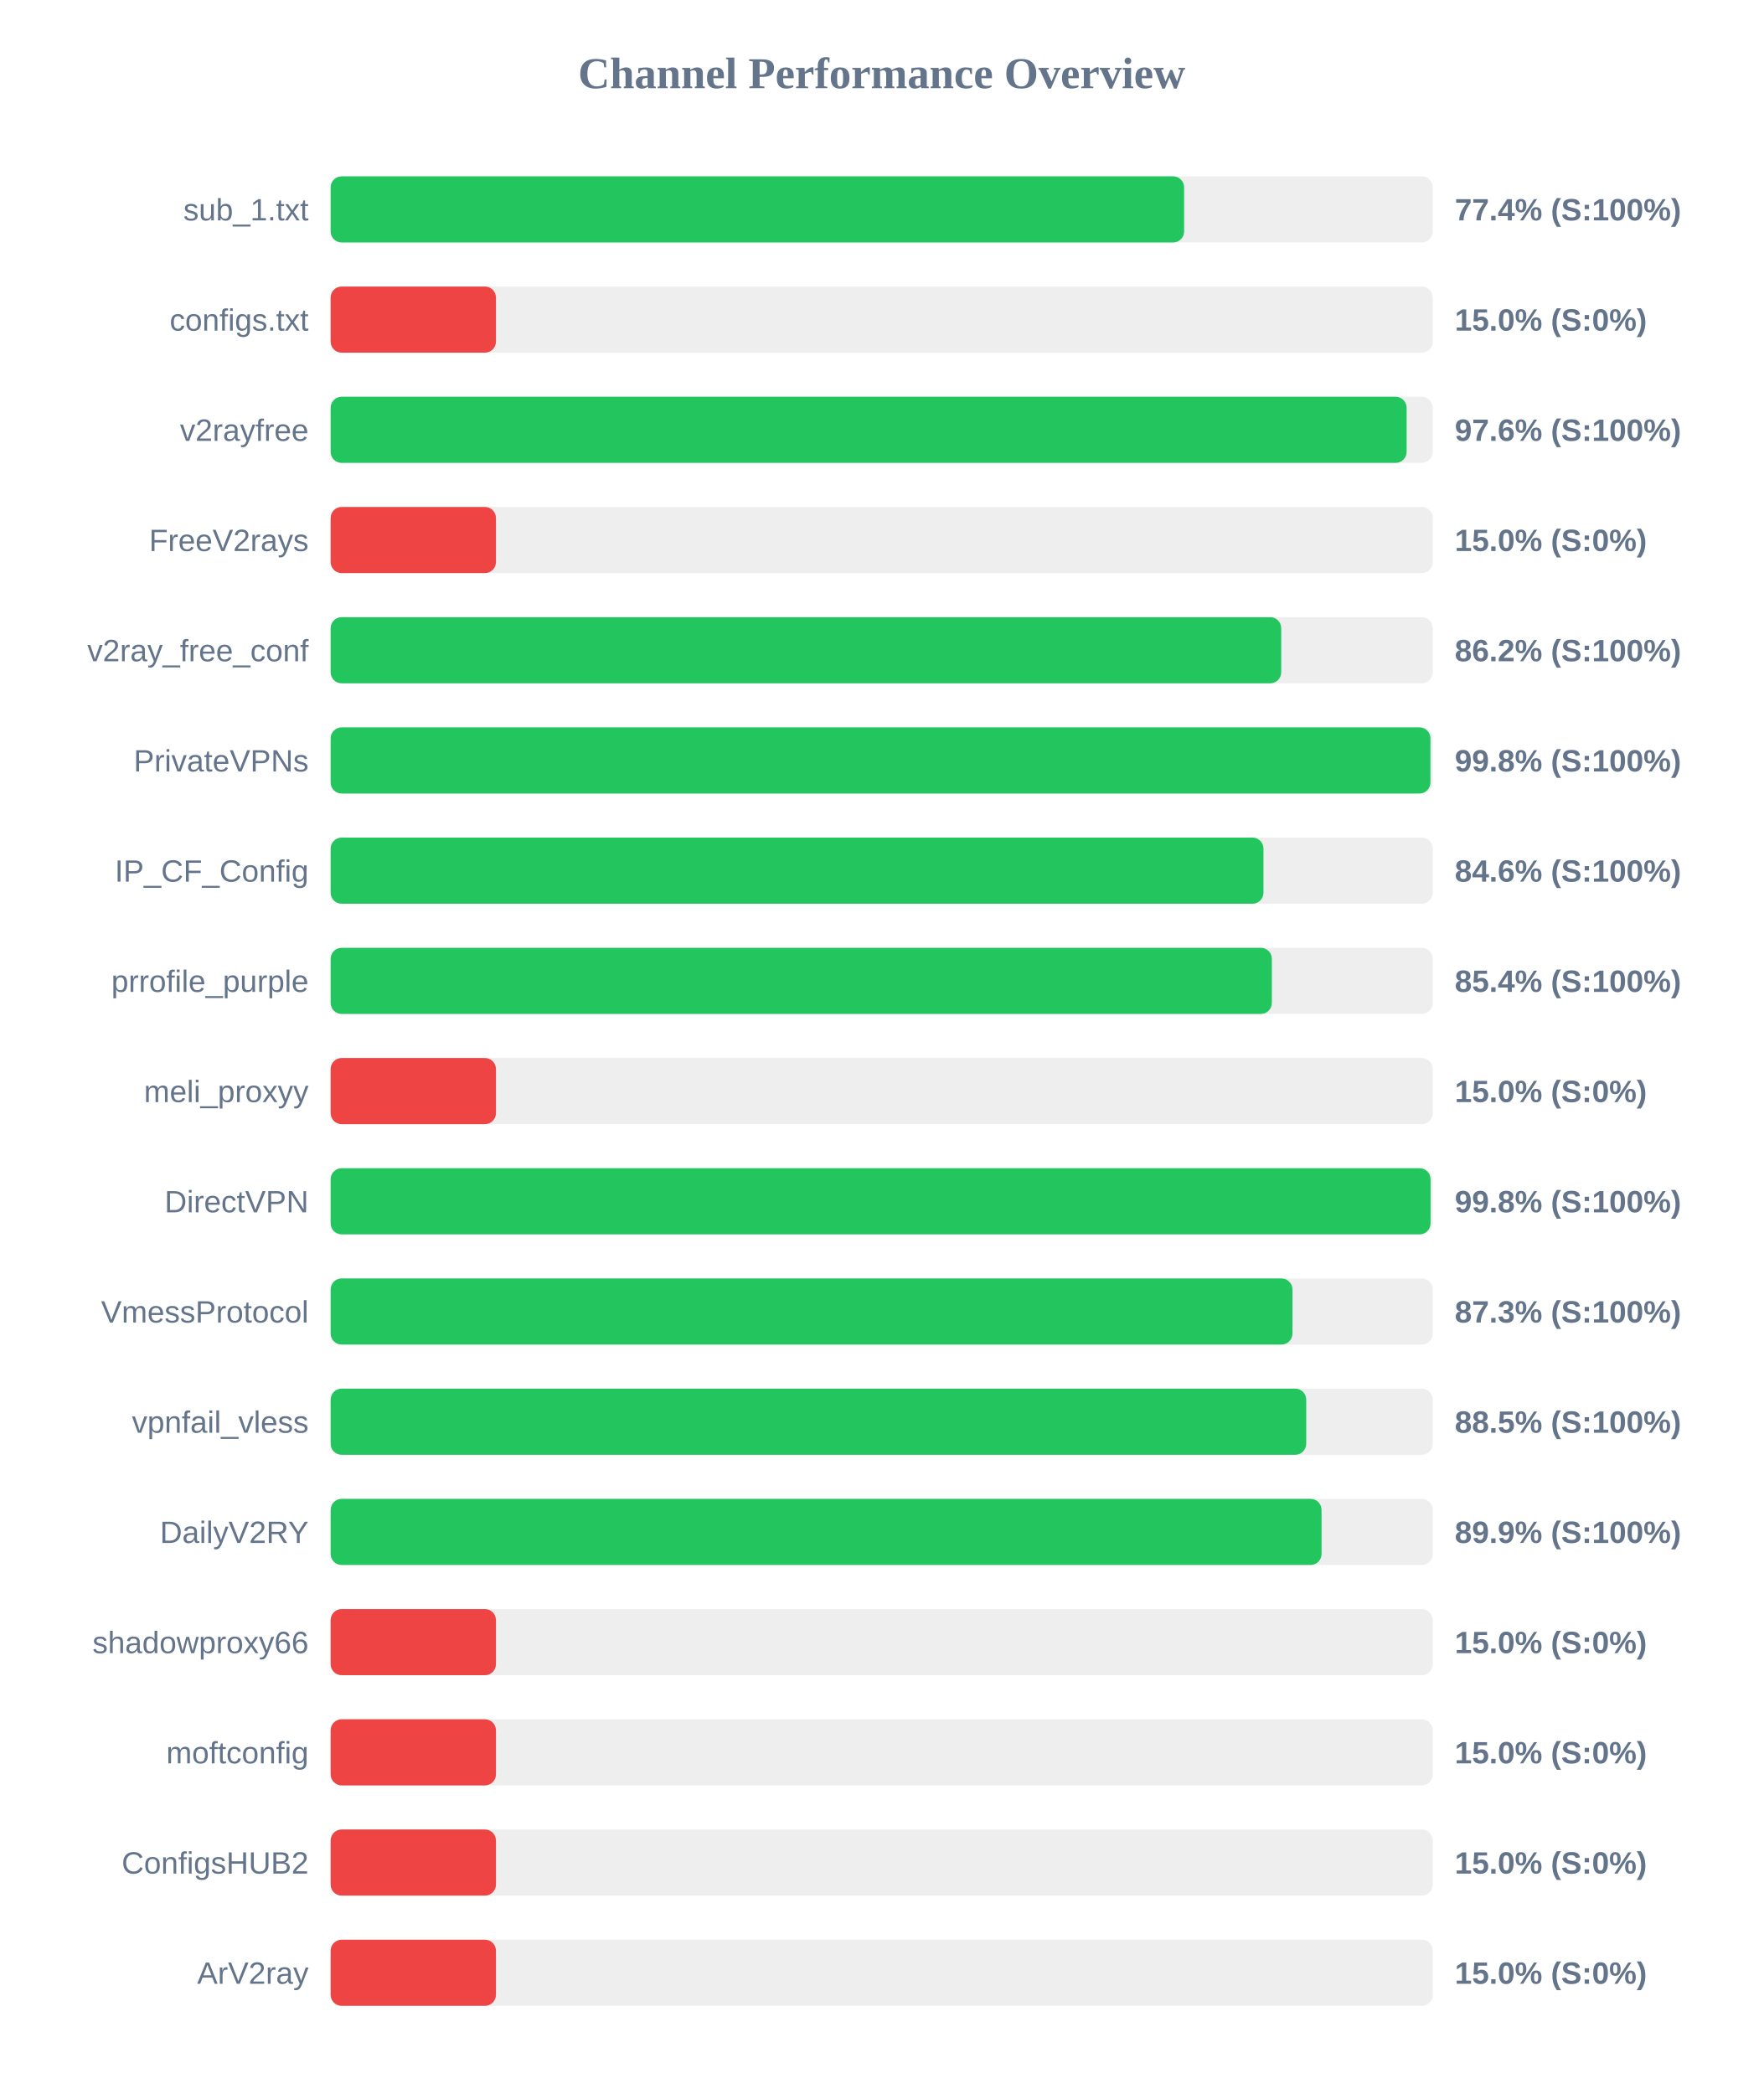
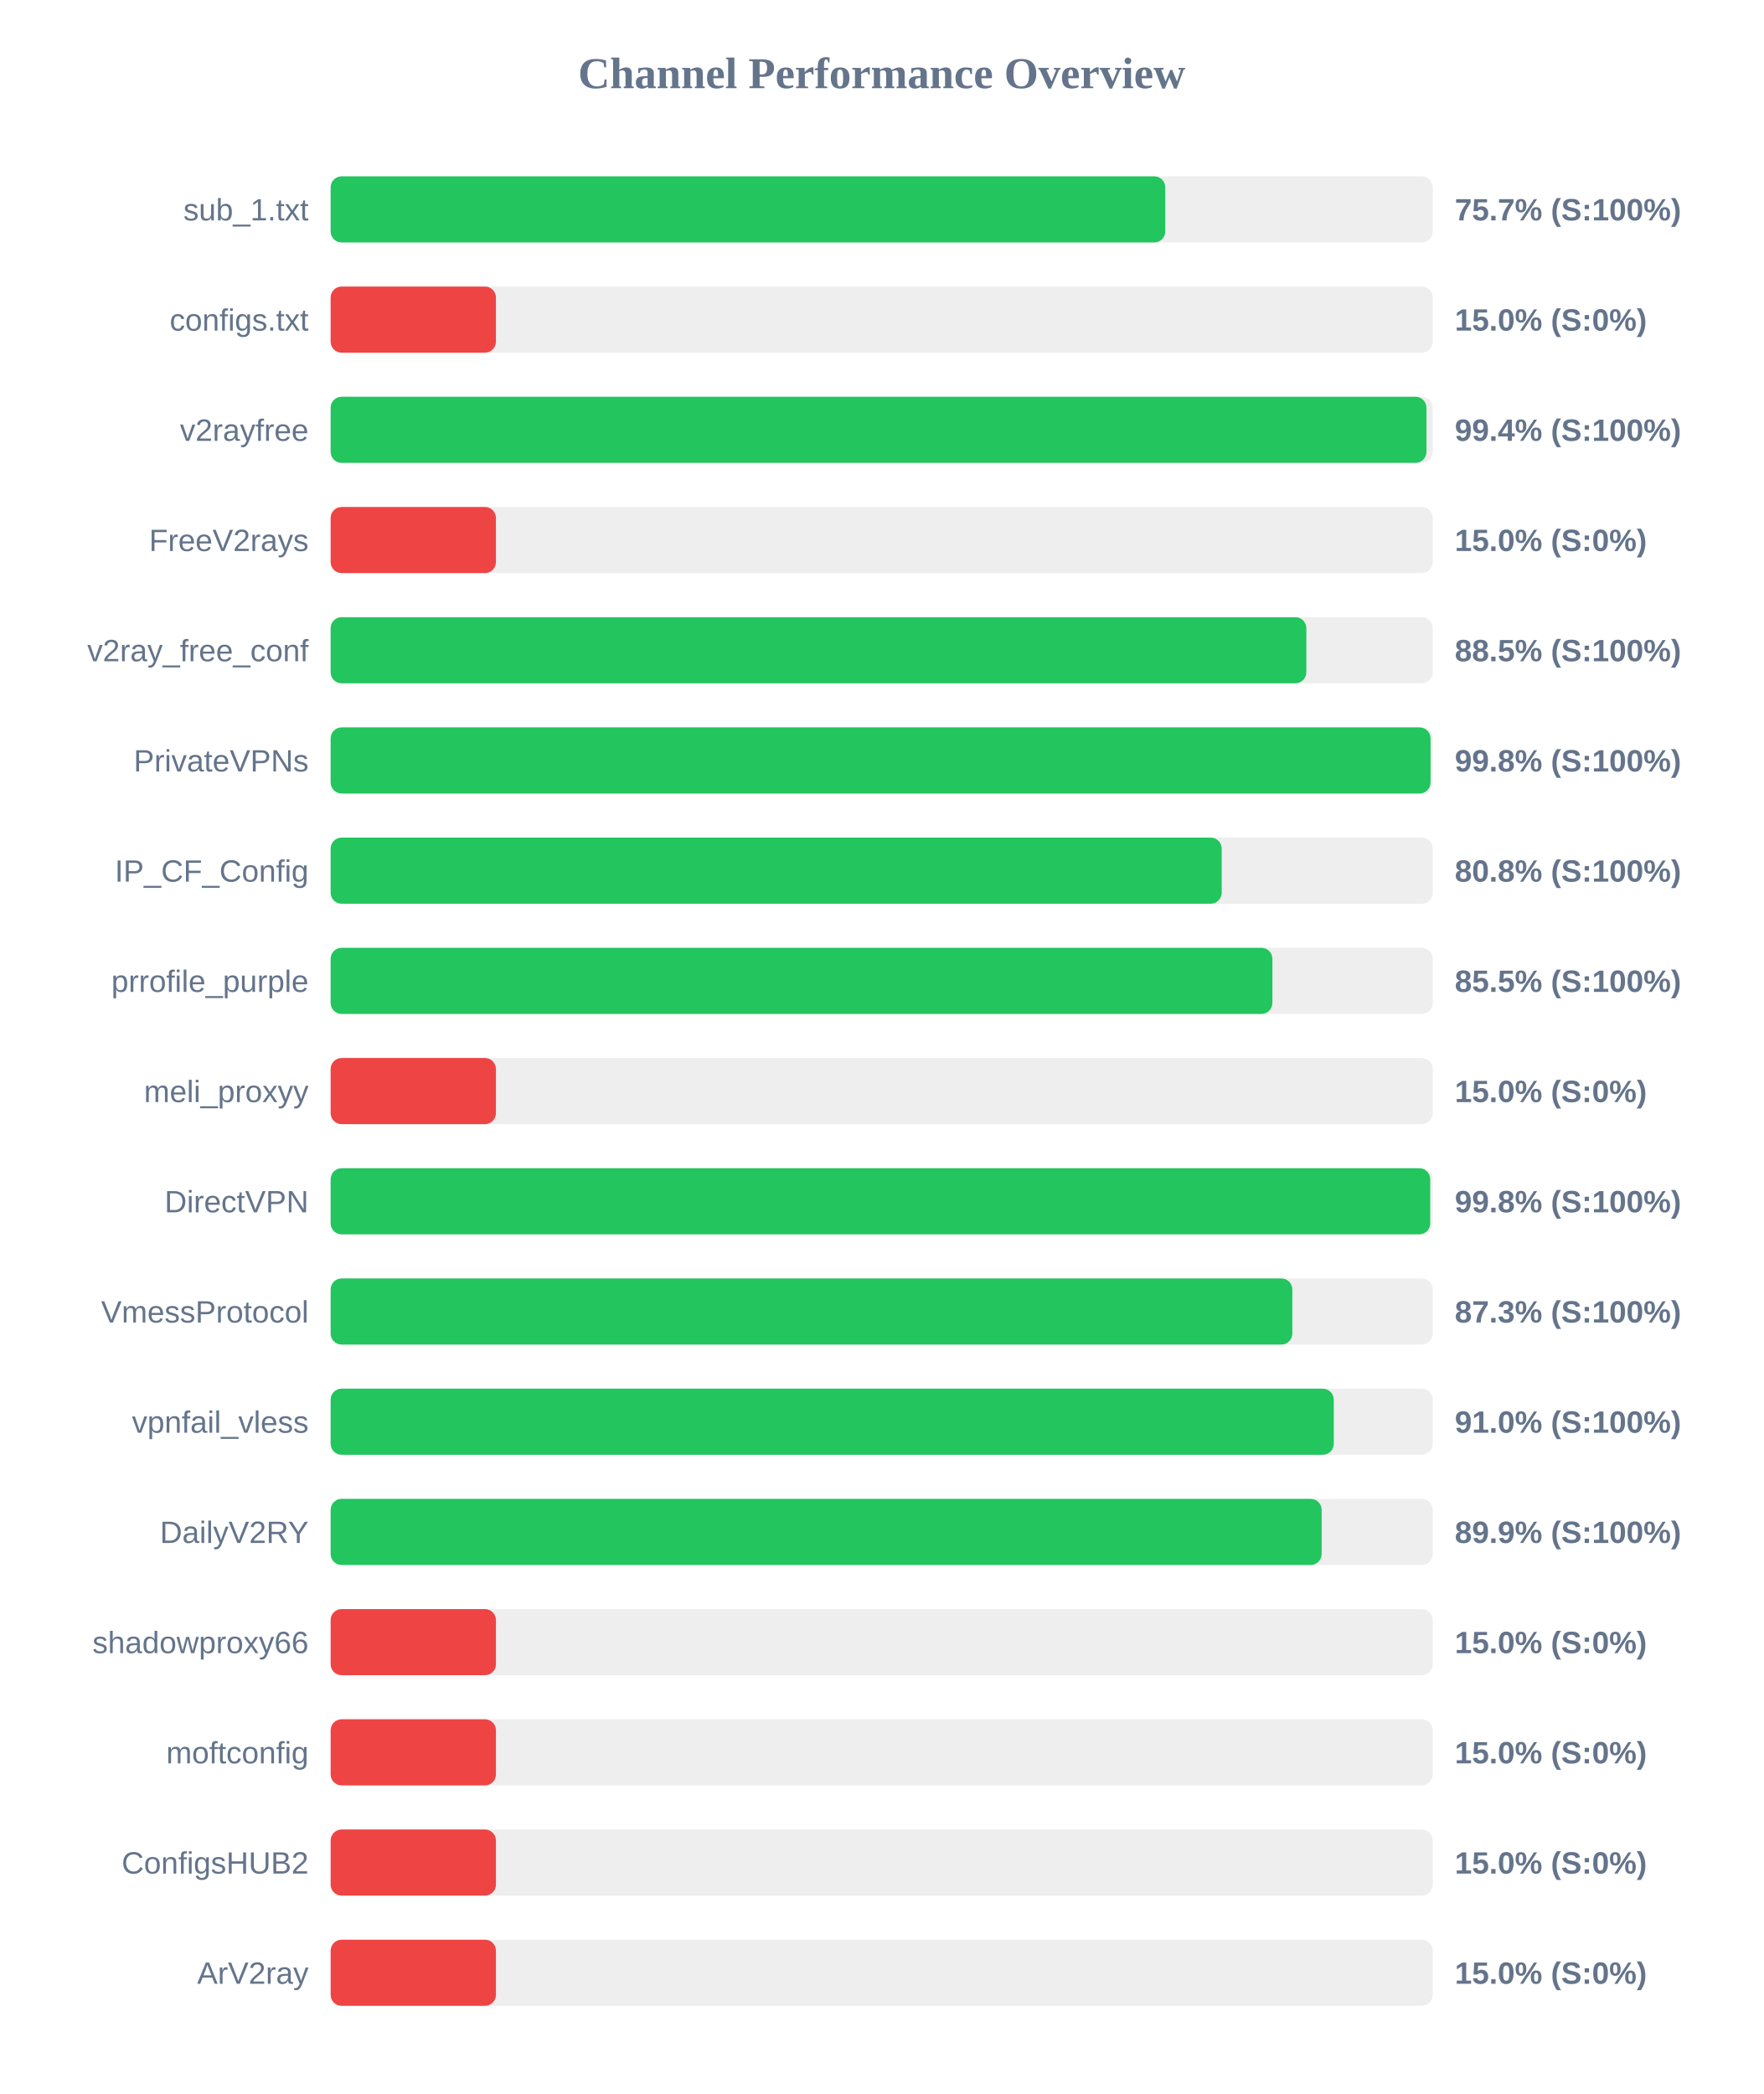
<svg xmlns="http://www.w3.org/2000/svg" width="800" height="950" version="1.1">
  <style>
        .row { font: 14px Arial; fill: #64748b; }
        .score { font: bold 14px Arial; fill: #64748b; }
    </style>
  <text x="400" y="40" text-anchor="middle" font-size="20px" font-weight="bold" fill="#64748b">Channel Performance Overview</text>
  <rect x="150" y="80" width="500" height="30" fill="#eee" rx="5" />
-   <rect x="150" y="80" width="387.2" height="30" fill="#22c55e" rx="5" />
+   <rect x="150" y="80" width="378.65" height="30" fill="#22c55e" rx="5" />
  <text x="140" y="100" text-anchor="end" class="row">sub_1.txt</text>
-   <text x="660" y="100" text-anchor="start" class="score">77.4% (S:100%)</text>
+   <text x="660" y="100" text-anchor="start" class="score">75.7% (S:100%)</text>
  <rect x="150" y="130" width="500" height="30" fill="#eee" rx="5" />
  <rect x="150" y="130" width="75.0" height="30" fill="#ef4444" rx="5" />
  <text x="140" y="150" text-anchor="end" class="row">configs.txt</text>
  <text x="660" y="150" text-anchor="start" class="score">15.0% (S:0%)</text>
  <rect x="150" y="180" width="500" height="30" fill="#eee" rx="5" />
-   <rect x="150" y="180" width="488.15" height="30" fill="#22c55e" rx="5" />
+   <rect x="150" y="180" width="497.15" height="30" fill="#22c55e" rx="5" />
  <text x="140" y="200" text-anchor="end" class="row">v2rayfree</text>
-   <text x="660" y="200" text-anchor="start" class="score">97.6% (S:100%)</text>
+   <text x="660" y="200" text-anchor="start" class="score">99.4% (S:100%)</text>
  <rect x="150" y="230" width="500" height="30" fill="#eee" rx="5" />
  <rect x="150" y="230" width="75.0" height="30" fill="#ef4444" rx="5" />
  <text x="140" y="250" text-anchor="end" class="row">FreeV2rays</text>
  <text x="660" y="250" text-anchor="start" class="score">15.0% (S:0%)</text>
  <rect x="150" y="280" width="500" height="30" fill="#eee" rx="5" />
-   <rect x="150" y="280" width="431.25" height="30" fill="#22c55e" rx="5" />
+   <rect x="150" y="280" width="442.65" height="30" fill="#22c55e" rx="5" />
  <text x="140" y="300" text-anchor="end" class="row">v2ray_free_conf</text>
-   <text x="660" y="300" text-anchor="start" class="score">86.2% (S:100%)</text>
+   <text x="660" y="300" text-anchor="start" class="score">88.5% (S:100%)</text>
  <rect x="150" y="330" width="500" height="30" fill="#eee" rx="5" />
-   <rect x="150" y="330" width="498.95" height="30" fill="#22c55e" rx="5" />
+   <rect x="150" y="330" width="499.0" height="30" fill="#22c55e" rx="5" />
  <text x="140" y="350" text-anchor="end" class="row">PrivateVPNs</text>
  <text x="660" y="350" text-anchor="start" class="score">99.8% (S:100%)</text>
  <rect x="150" y="380" width="500" height="30" fill="#eee" rx="5" />
-   <rect x="150" y="380" width="423.2" height="30" fill="#22c55e" rx="5" />
+   <rect x="150" y="380" width="404.25" height="30" fill="#22c55e" rx="5" />
  <text x="140" y="400" text-anchor="end" class="row">IP_CF_Config</text>
-   <text x="660" y="400" text-anchor="start" class="score">84.6% (S:100%)</text>
+   <text x="660" y="400" text-anchor="start" class="score">80.8% (S:100%)</text>
  <rect x="150" y="430" width="500" height="30" fill="#eee" rx="5" />
-   <rect x="150" y="430" width="427.0" height="30" fill="#22c55e" rx="5" />
+   <rect x="150" y="430" width="427.25" height="30" fill="#22c55e" rx="5" />
  <text x="140" y="450" text-anchor="end" class="row">prrofile_purple</text>
-   <text x="660" y="450" text-anchor="start" class="score">85.4% (S:100%)</text>
+   <text x="660" y="450" text-anchor="start" class="score">85.5% (S:100%)</text>
  <rect x="150" y="480" width="500" height="30" fill="#eee" rx="5" />
  <rect x="150" y="480" width="75.0" height="30" fill="#ef4444" rx="5" />
  <text x="140" y="500" text-anchor="end" class="row">meli_proxyy</text>
  <text x="660" y="500" text-anchor="start" class="score">15.0% (S:0%)</text>
  <rect x="150" y="530" width="500" height="30" fill="#eee" rx="5" />
-   <rect x="150" y="530" width="499.0" height="30" fill="#22c55e" rx="5" />
+   <rect x="150" y="530" width="498.85" height="30" fill="#22c55e" rx="5" />
  <text x="140" y="550" text-anchor="end" class="row">DirectVPN</text>
  <text x="660" y="550" text-anchor="start" class="score">99.8% (S:100%)</text>
  <rect x="150" y="580" width="500" height="30" fill="#eee" rx="5" />
-   <rect x="150" y="580" width="436.35" height="30" fill="#22c55e" rx="5" />
+   <rect x="150" y="580" width="436.3" height="30" fill="#22c55e" rx="5" />
  <text x="140" y="600" text-anchor="end" class="row">VmessProtocol</text>
  <text x="660" y="600" text-anchor="start" class="score">87.3% (S:100%)</text>
  <rect x="150" y="630" width="500" height="30" fill="#eee" rx="5" />
-   <rect x="150" y="630" width="442.6" height="30" fill="#22c55e" rx="5" />
+   <rect x="150" y="630" width="455.1" height="30" fill="#22c55e" rx="5" />
  <text x="140" y="650" text-anchor="end" class="row">vpnfail_vless</text>
-   <text x="660" y="650" text-anchor="start" class="score">88.5% (S:100%)</text>
+   <text x="660" y="650" text-anchor="start" class="score">91.0% (S:100%)</text>
  <rect x="150" y="680" width="500" height="30" fill="#eee" rx="5" />
-   <rect x="150" y="680" width="449.55" height="30" fill="#22c55e" rx="5" />
+   <rect x="150" y="680" width="449.6" height="30" fill="#22c55e" rx="5" />
  <text x="140" y="700" text-anchor="end" class="row">DailyV2RY</text>
  <text x="660" y="700" text-anchor="start" class="score">89.9% (S:100%)</text>
  <rect x="150" y="730" width="500" height="30" fill="#eee" rx="5" />
  <rect x="150" y="730" width="75.0" height="30" fill="#ef4444" rx="5" />
  <text x="140" y="750" text-anchor="end" class="row">shadowproxy66</text>
  <text x="660" y="750" text-anchor="start" class="score">15.0% (S:0%)</text>
  <rect x="150" y="780" width="500" height="30" fill="#eee" rx="5" />
  <rect x="150" y="780" width="75.0" height="30" fill="#ef4444" rx="5" />
  <text x="140" y="800" text-anchor="end" class="row">moftconfig</text>
  <text x="660" y="800" text-anchor="start" class="score">15.0% (S:0%)</text>
  <rect x="150" y="830" width="500" height="30" fill="#eee" rx="5" />
  <rect x="150" y="830" width="75.0" height="30" fill="#ef4444" rx="5" />
  <text x="140" y="850" text-anchor="end" class="row">ConfigsHUB2</text>
  <text x="660" y="850" text-anchor="start" class="score">15.0% (S:0%)</text>
  <rect x="150" y="880" width="500" height="30" fill="#eee" rx="5" />
  <rect x="150" y="880" width="75.0" height="30" fill="#ef4444" rx="5" />
  <text x="140" y="900" text-anchor="end" class="row">ArV2ray</text>
  <text x="660" y="900" text-anchor="start" class="score">15.0% (S:0%)</text>
</svg>
